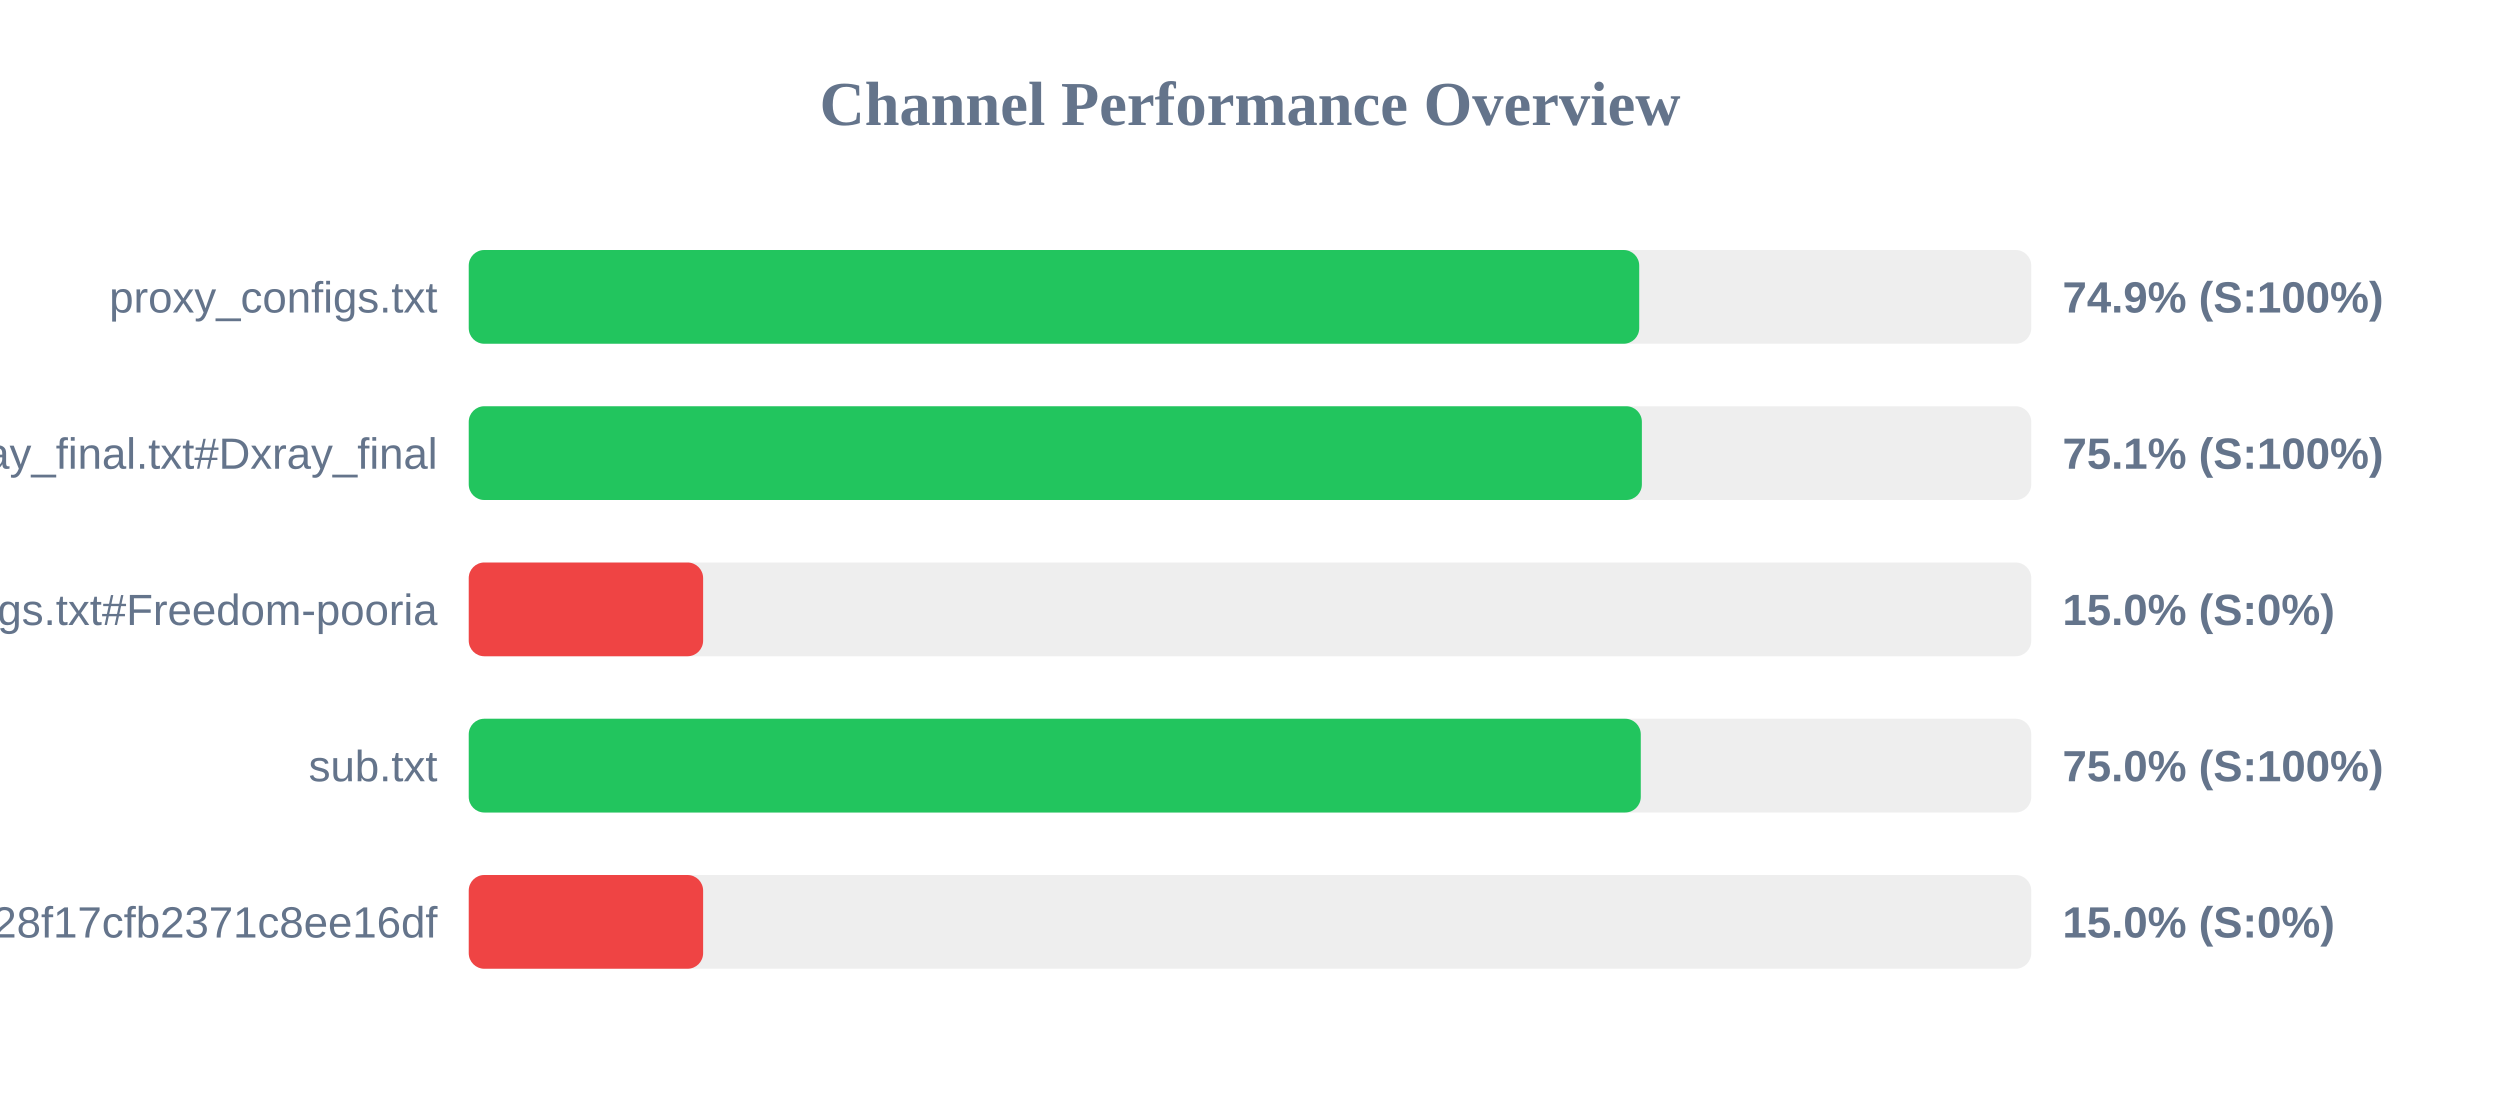
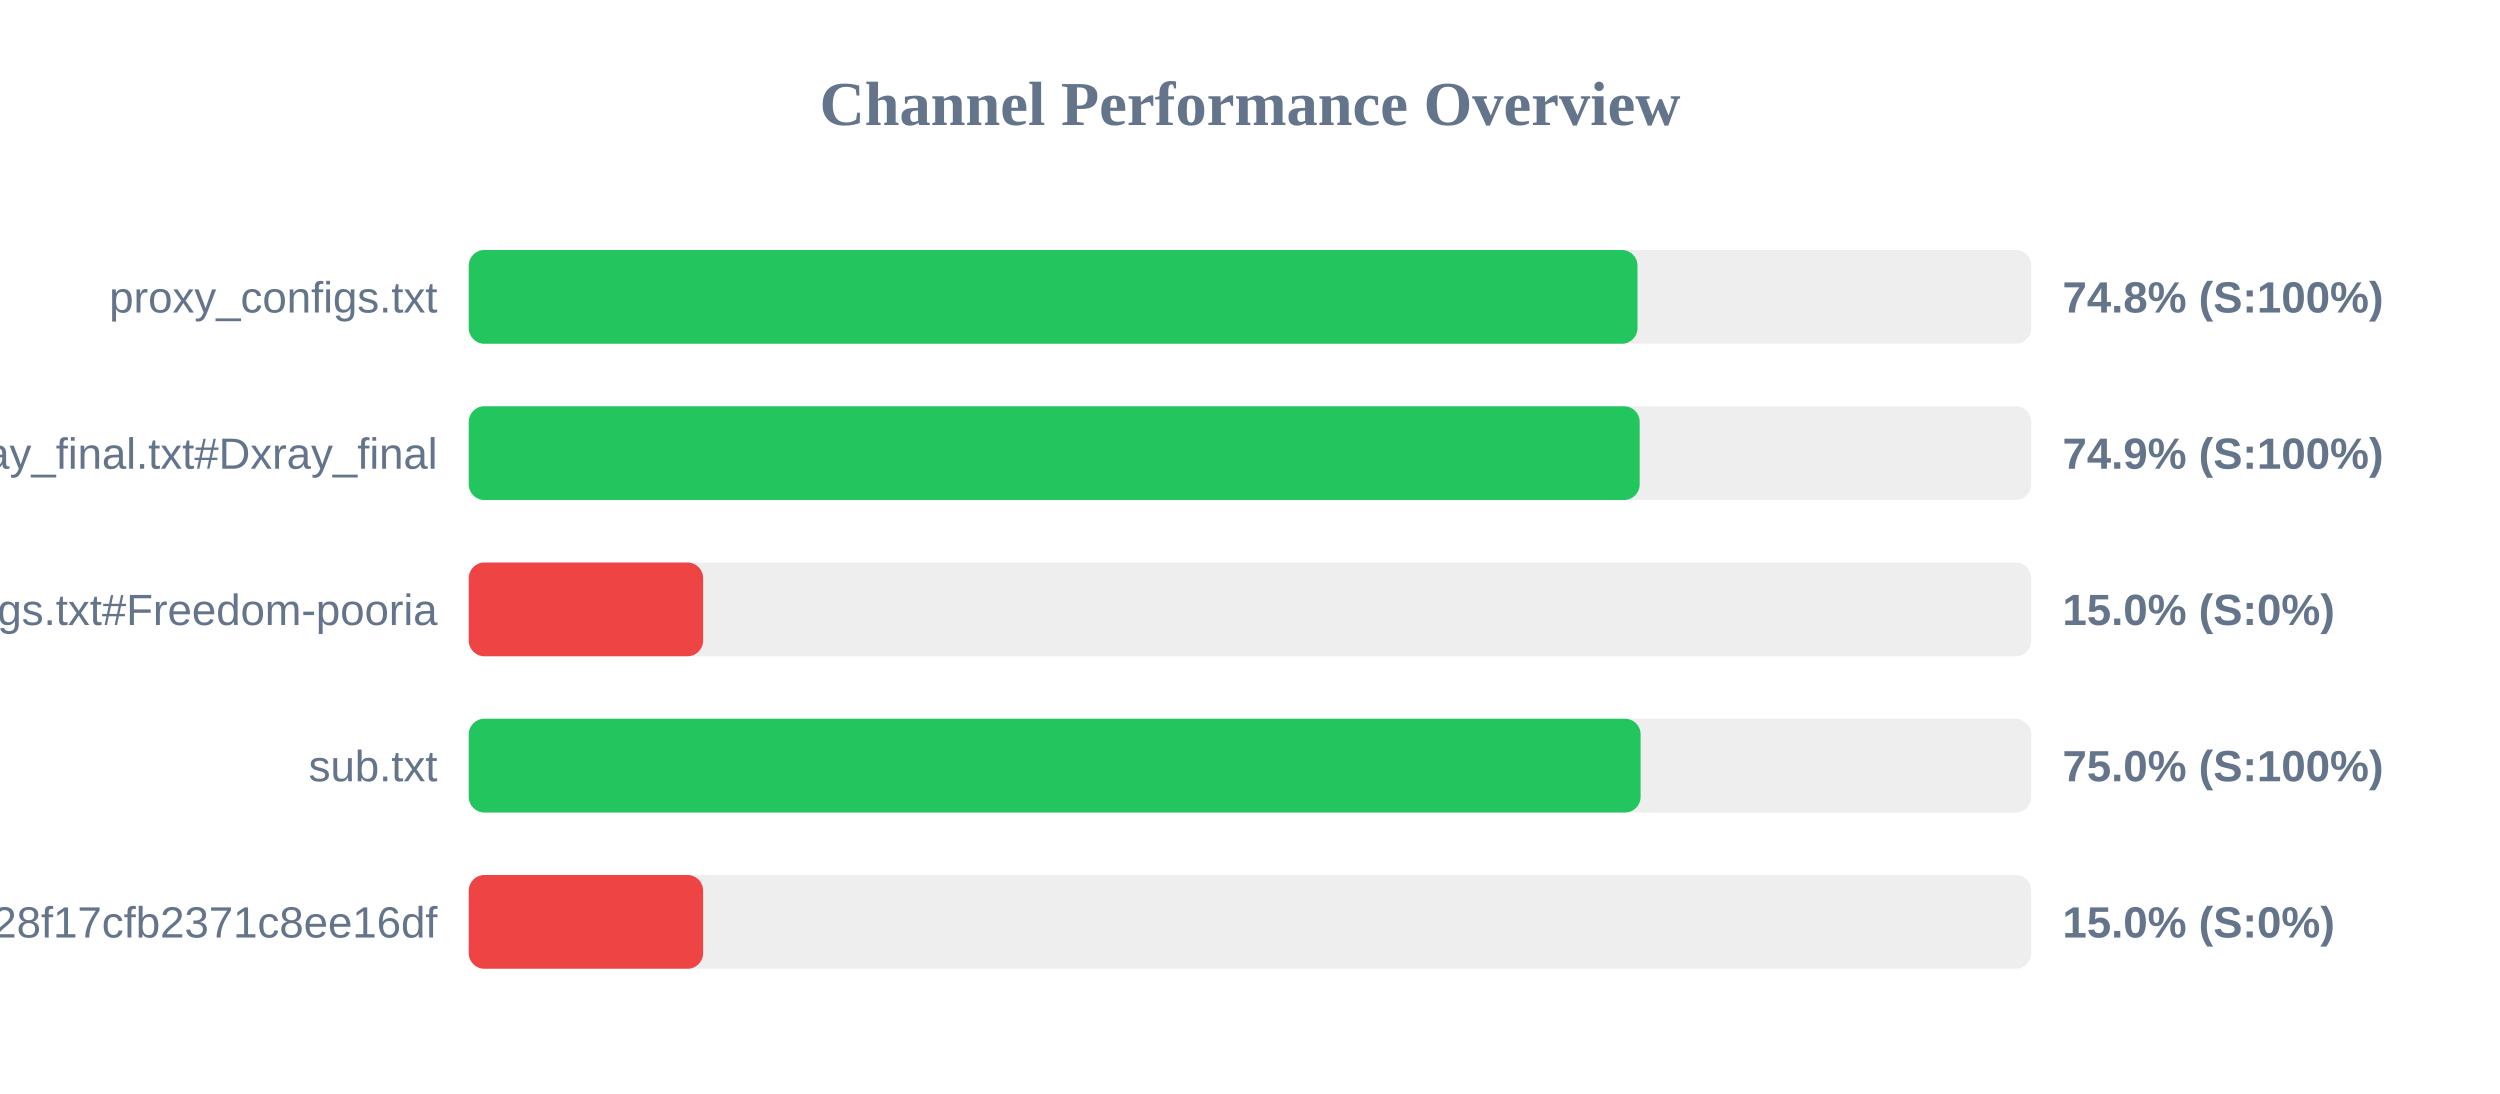
<svg xmlns="http://www.w3.org/2000/svg" width="800" height="350" version="1.1">
  <style>
        .row { font: 14px Arial; fill: #64748b; }
        .score { font: bold 14px Arial; fill: #64748b; }
    </style>
  <text x="400" y="40" text-anchor="middle" font-size="20px" font-weight="bold" fill="#64748b">Channel Performance Overview</text>
  <rect x="150" y="80" width="500" height="30" fill="#eee" rx="5" />
-   <rect x="150" y="80" width="374.55" height="30" fill="#22c55e" rx="5" />
+   <rect x="150" y="80" width="374.0" height="30" fill="#22c55e" rx="5" />
  <text x="140" y="100" text-anchor="end" class="row">proxy_configs.txt</text>
-   <text x="660" y="100" text-anchor="start" class="score">74.9% (S:100%)</text>
+   <text x="660" y="100" text-anchor="start" class="score">74.8% (S:100%)</text>
  <rect x="150" y="130" width="500" height="30" fill="#eee" rx="5" />
-   <rect x="150" y="130" width="375.4" height="30" fill="#22c55e" rx="5" />
+   <rect x="150" y="130" width="374.7" height="30" fill="#22c55e" rx="5" />
  <text x="140" y="150" text-anchor="end" class="row">xray_final.txt#Dxray_final</text>
-   <text x="660" y="150" text-anchor="start" class="score">75.1% (S:100%)</text>
+   <text x="660" y="150" text-anchor="start" class="score">74.9% (S:100%)</text>
  <rect x="150" y="180" width="500" height="30" fill="#eee" rx="5" />
  <rect x="150" y="180" width="75.0" height="30" fill="#ef4444" rx="5" />
  <text x="140" y="200" text-anchor="end" class="row">v2ray_configs.txt#Freedom-pooria</text>
  <text x="660" y="200" text-anchor="start" class="score">15.0% (S:0%)</text>
  <rect x="150" y="230" width="500" height="30" fill="#eee" rx="5" />
-   <rect x="150" y="230" width="375.05" height="30" fill="#22c55e" rx="5" />
+   <rect x="150" y="230" width="375.0" height="30" fill="#22c55e" rx="5" />
  <text x="140" y="250" text-anchor="end" class="row">sub.txt</text>
  <text x="660" y="250" text-anchor="start" class="score">75.0% (S:100%)</text>
  <rect x="150" y="280" width="500" height="30" fill="#eee" rx="5" />
  <rect x="150" y="280" width="75.0" height="30" fill="#ef4444" rx="5" />
  <text x="140" y="300" text-anchor="end" class="row">?token=fedfed7b41b828f17cfb2371c8ee16df</text>
  <text x="660" y="300" text-anchor="start" class="score">15.0% (S:0%)</text>
</svg>
